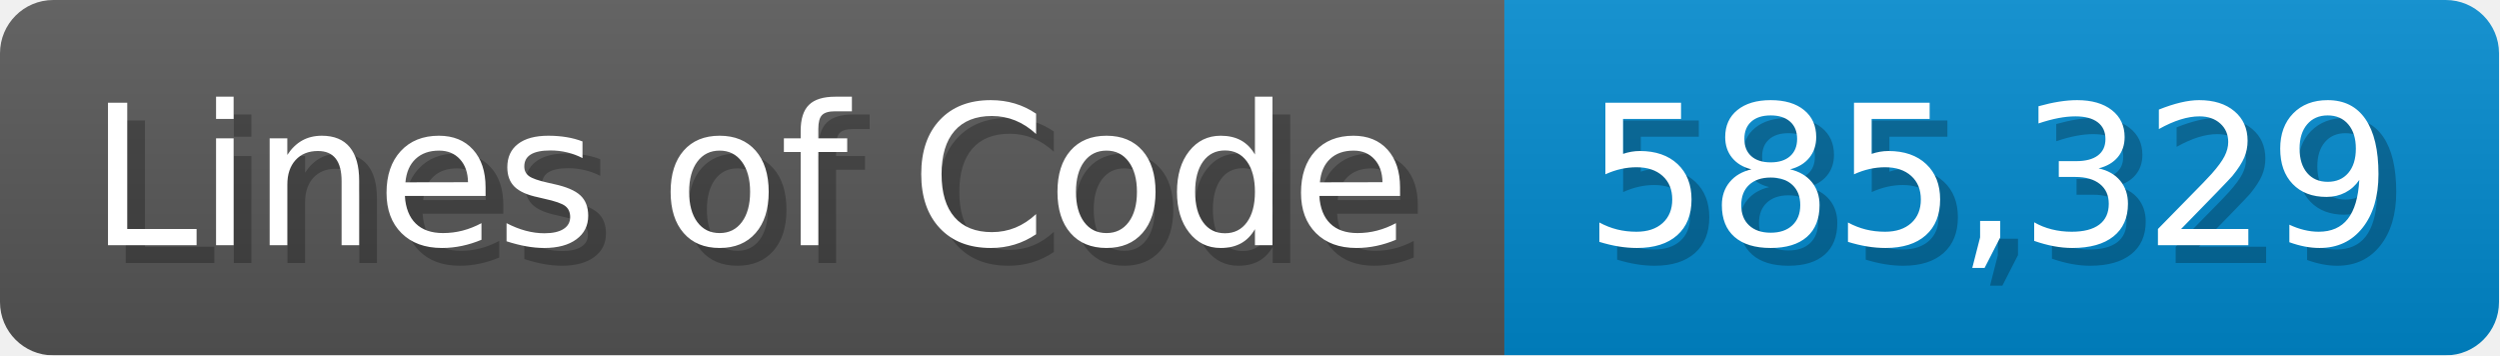
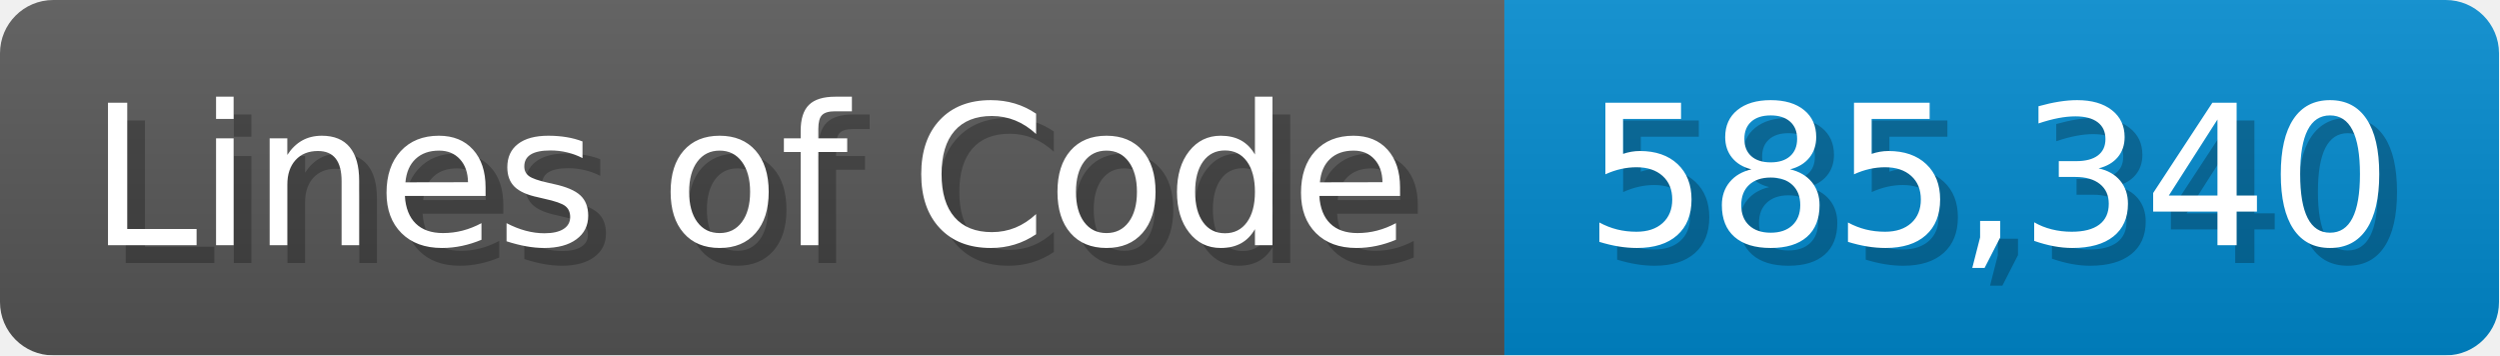
<svg xmlns="http://www.w3.org/2000/svg" width="140.7" height="20" viewBox="0 0 1407 200">
  <linearGradient id="a" x2="0" y2="100%">
    <stop offset="0" stop-opacity=".1" stop-color="#EEE" />
    <stop offset="1" stop-opacity=".1" />
  </linearGradient>
  <mask id="m">
    <rect width="1407" height="200" rx="30" fill="#FFF" />
  </mask>
  <g mask="url(#m)">
    <rect width="847" height="200" fill="#555" />
    <rect width="560" height="200" fill="#08C" x="847" />
    <rect width="1407" height="200" fill="url(#a)" />
  </g>
  <g fill="#fff" text-anchor="start" font-family="Verdana,DejaVu Sans,sans-serif" font-size="110">
    <text x="60" y="148" textLength="747" fill="#000" opacity="0.25">Lines of Code</text>
    <text x="50" y="138" textLength="747">Lines of Code</text>
-     <text x="902" y="148" textLength="460" fill="#000" opacity="0.25">585,329</text>
-     <text x="892" y="138" textLength="460">585,329</text>
+     <text x="902" y="148" textLength="460" fill="#000" opacity="0.25">585,340</text>
+     <text x="892" y="138" textLength="460">585,340</text>
  </g>
</svg>
